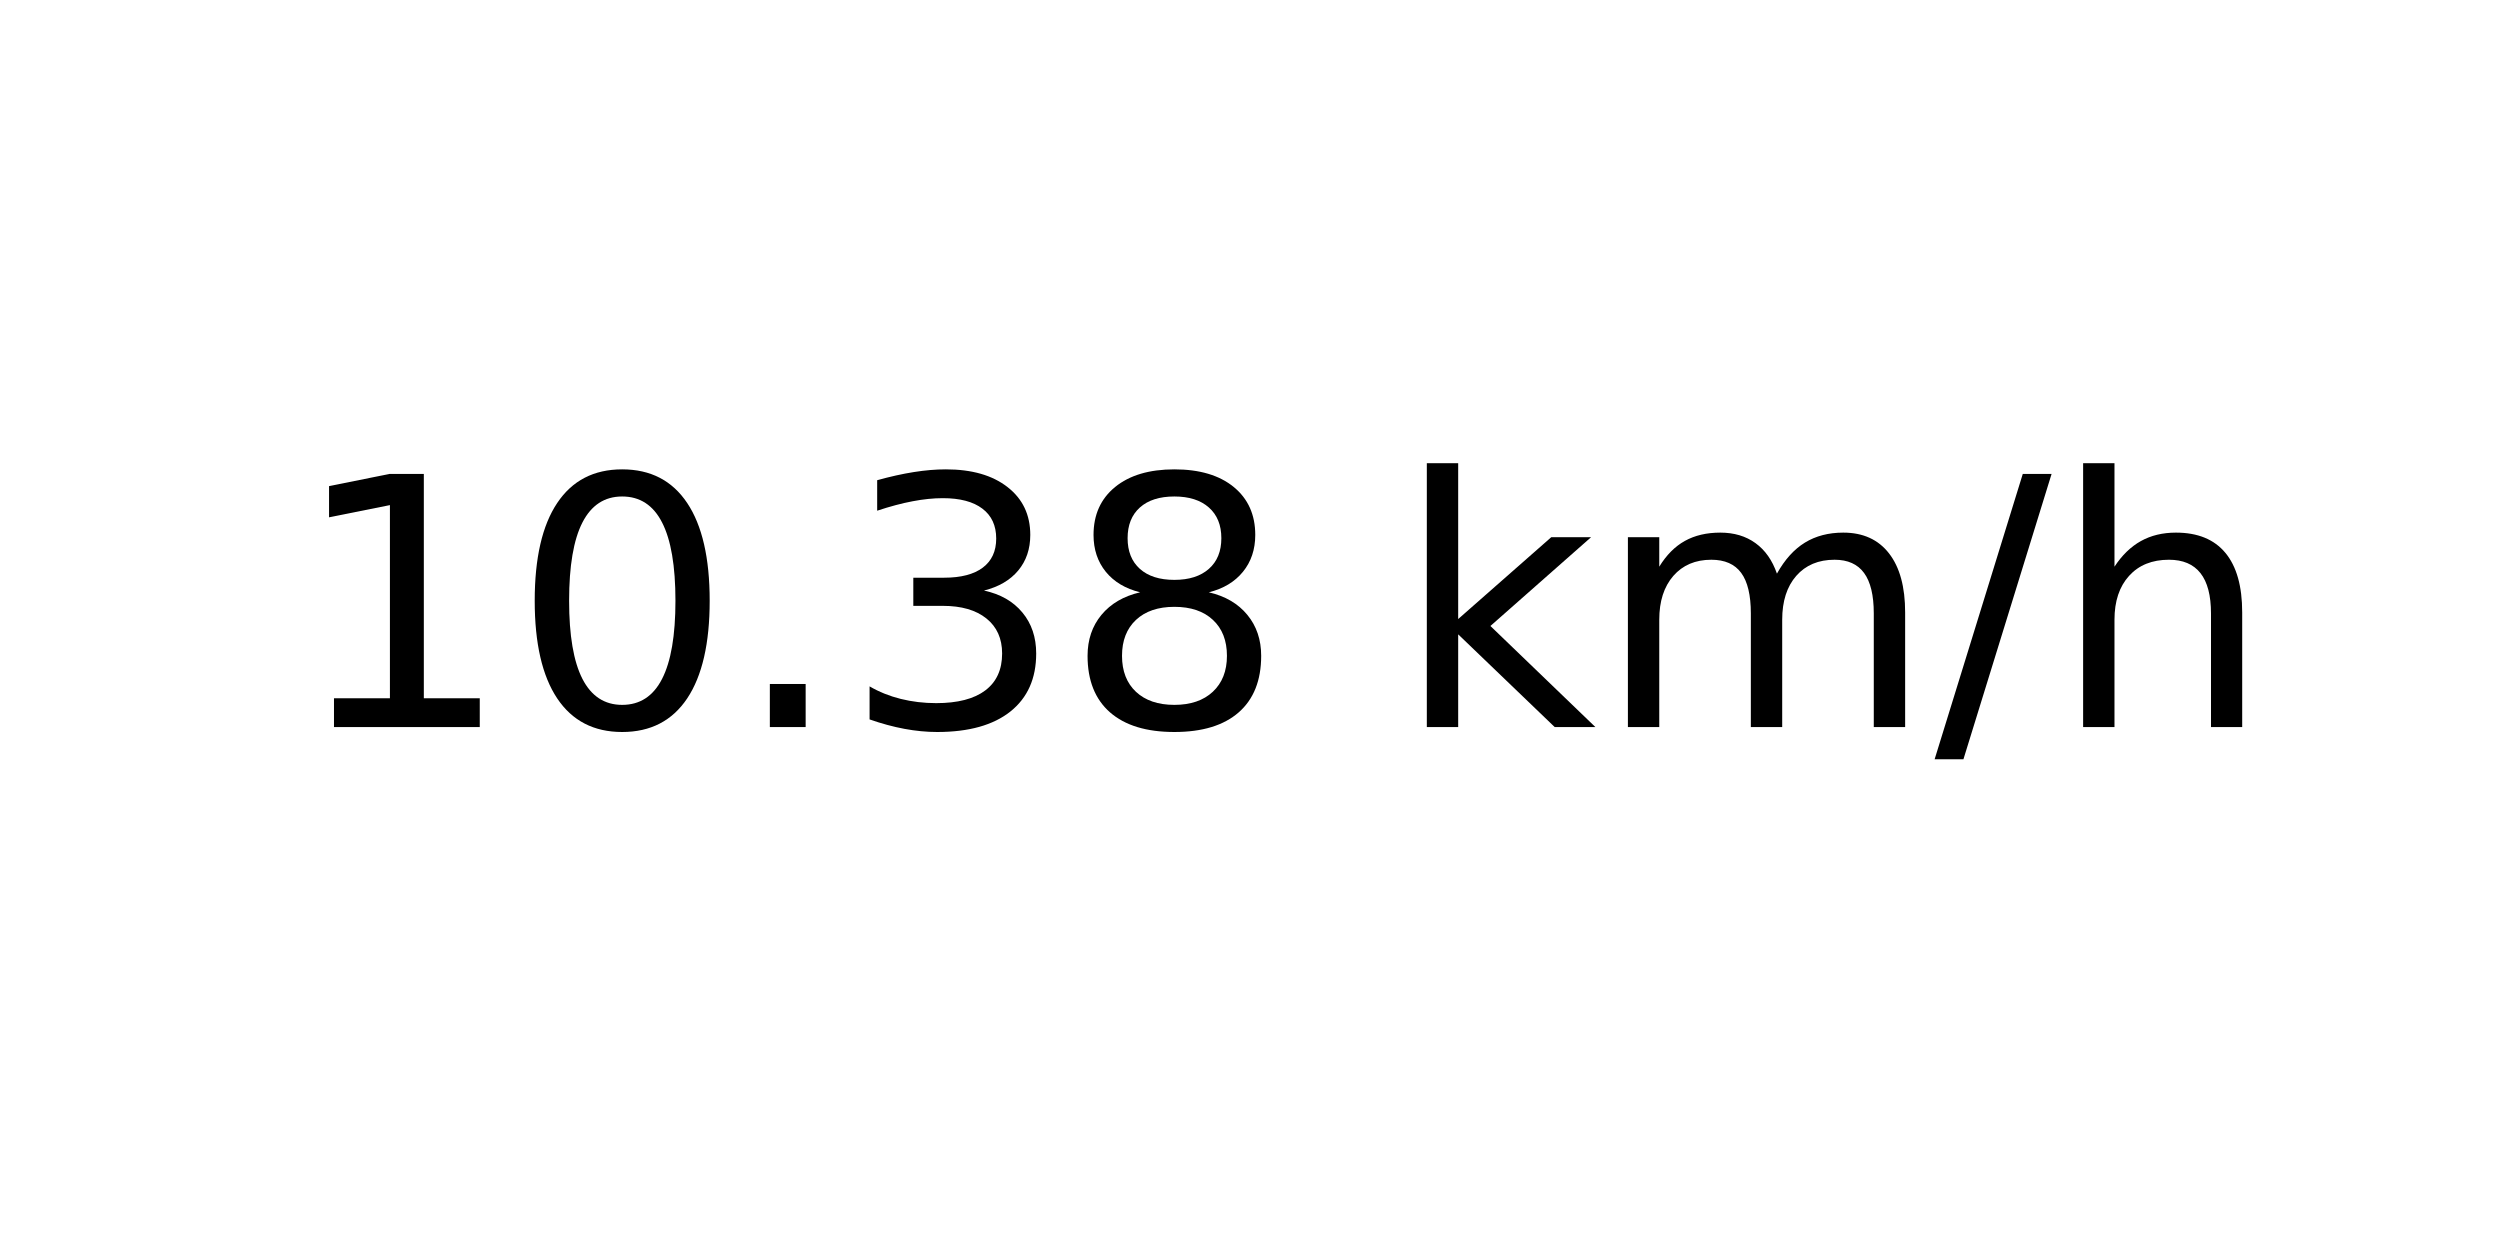
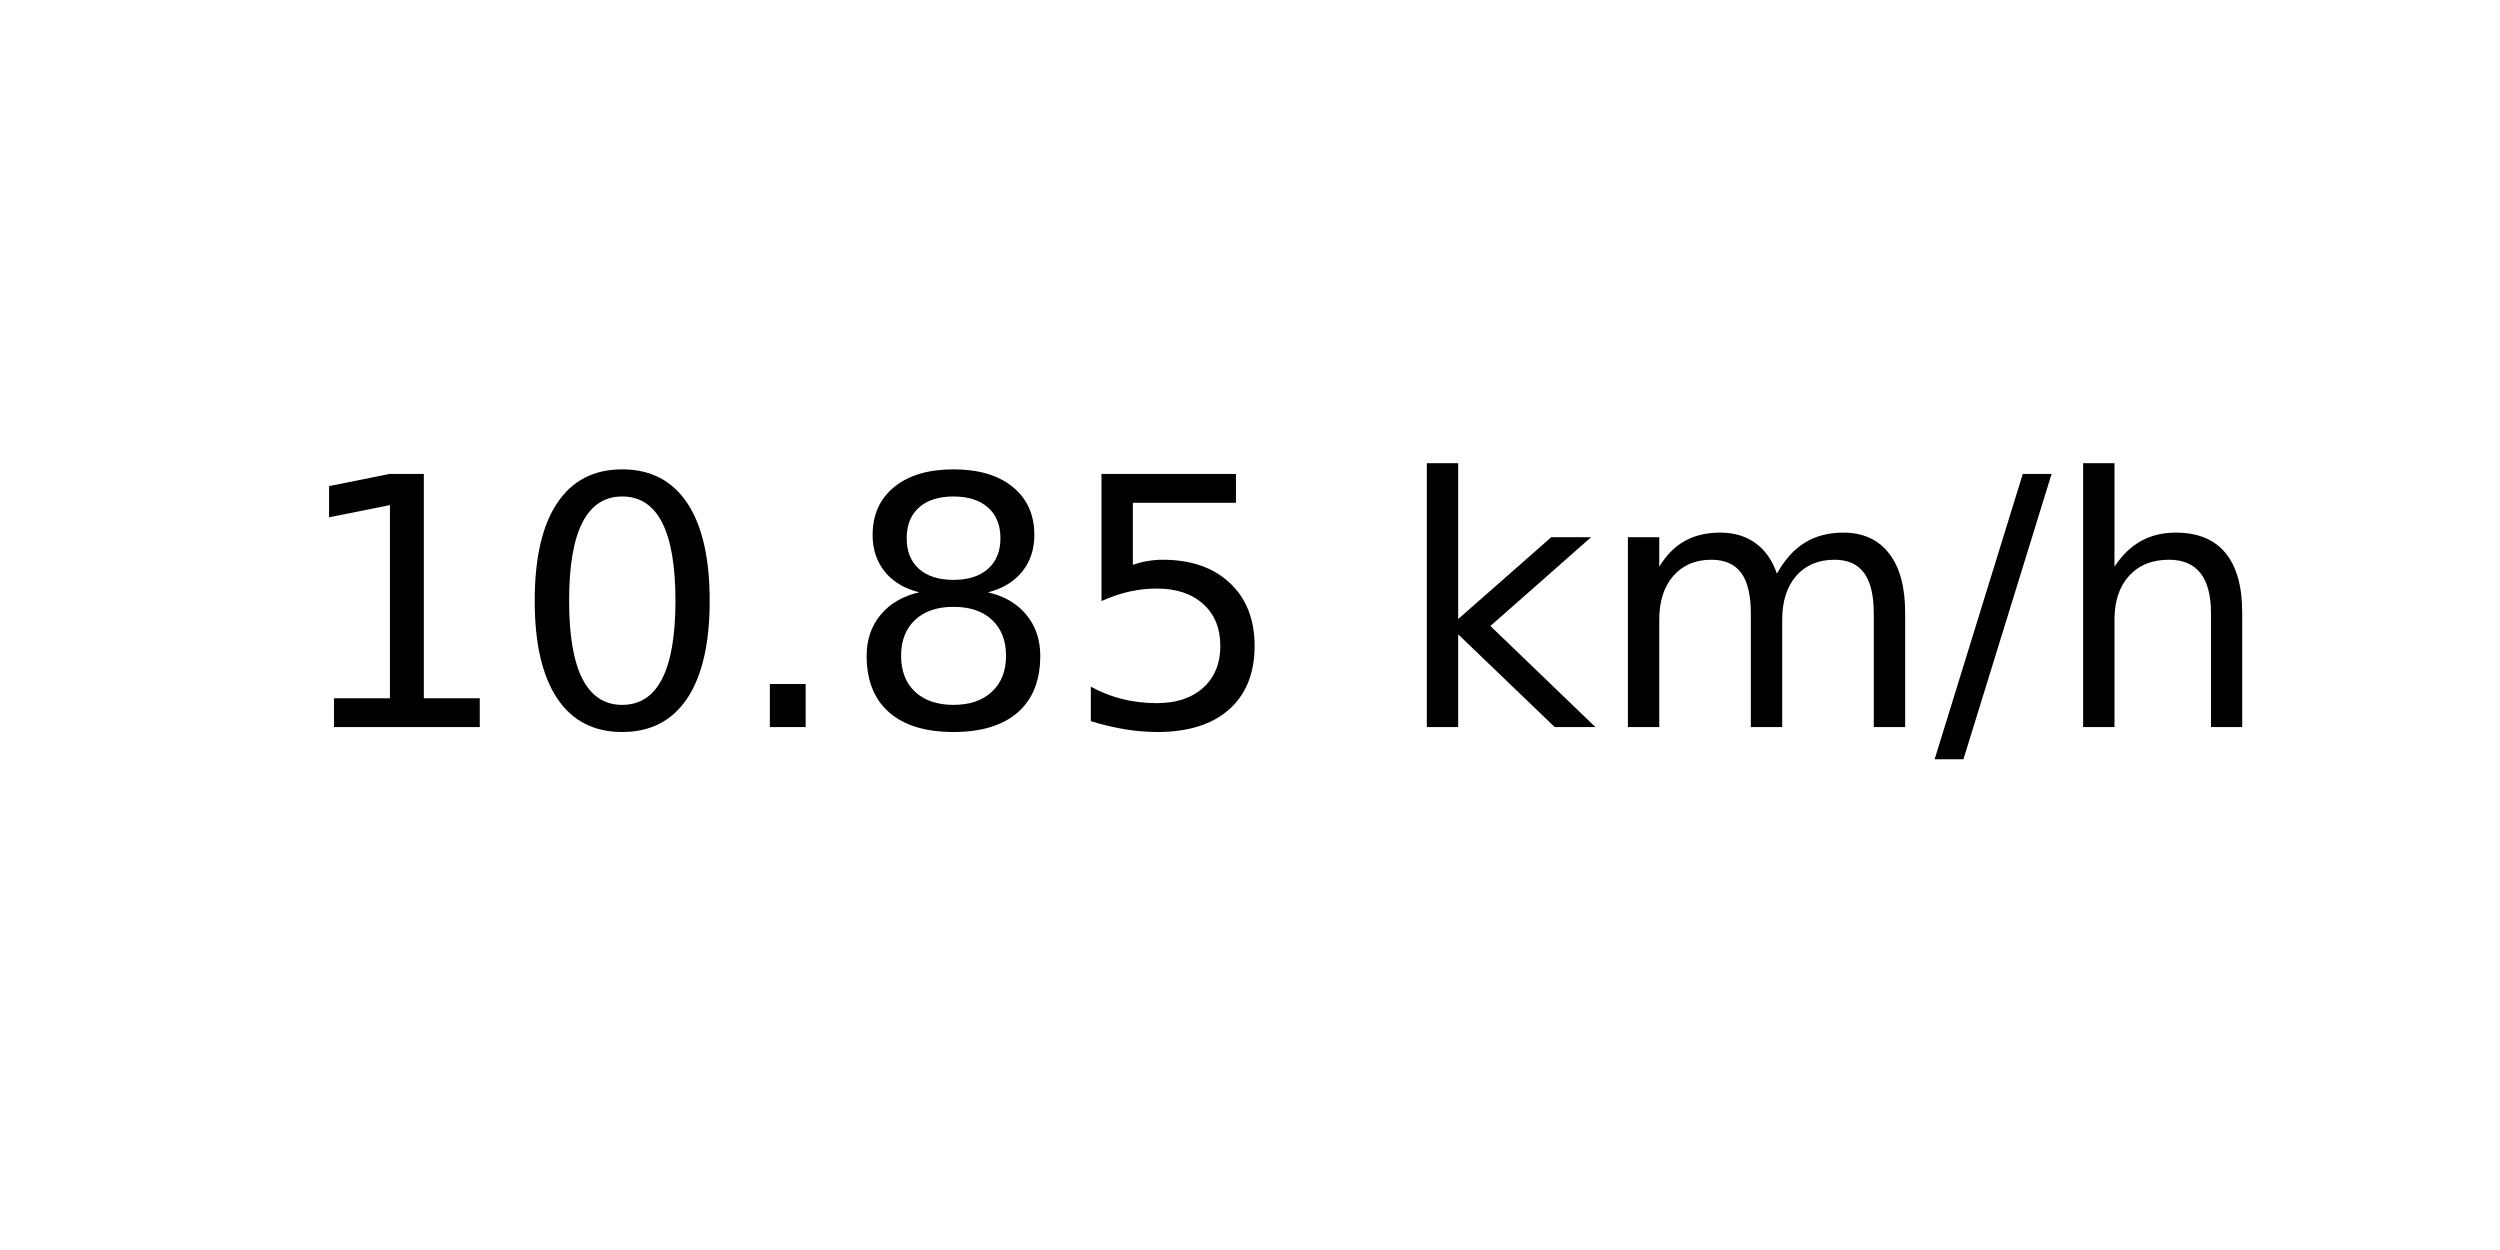
<svg xmlns="http://www.w3.org/2000/svg" xmlns:xlink="http://www.w3.org/1999/xlink" width="72pt" height="36pt" viewBox="0 0 72 36" version="1.1">
  <defs>
    <style type="text/css">*{stroke-linejoin: round; stroke-linecap: butt}</style>
  </defs>
  <g id="figure_1">
    <g id="axes_1">
      <g id="text_1">
        <g transform="translate(8.378125 20.93937) scale(0.1 -0.1)">
          <defs>
            <path id="DejaVuSans-31" d="M 794 531  L 1825 531  L 1825 4091  L 703 3866  L 703 4441  L 1819 4666  L 2450 4666  L 2450 531  L 3481 531  L 3481 0  L 794 0  L 794 531  z " transform="scale(0.015625)" />
            <path id="DejaVuSans-30" d="M 2034 4250  Q 1547 4250 1301 3770  Q 1056 3291 1056 2328  Q 1056 1369 1301 889  Q 1547 409 2034 409  Q 2525 409 2770 889  Q 3016 1369 3016 2328  Q 3016 3291 2770 3770  Q 2525 4250 2034 4250  z M 2034 4750  Q 2819 4750 3233 4129  Q 3647 3509 3647 2328  Q 3647 1150 3233 529  Q 2819 -91 2034 -91  Q 1250 -91 836 529  Q 422 1150 422 2328  Q 422 3509 836 4129  Q 1250 4750 2034 4750  z " transform="scale(0.015625)" />
            <path id="DejaVuSans-2e" d="M 684 794  L 1344 794  L 1344 0  L 684 0  L 684 794  z " transform="scale(0.015625)" />
-             <path id="DejaVuSans-33" d="M 2597 2516  Q 3050 2419 3304 2112  Q 3559 1806 3559 1356  Q 3559 666 3084 287  Q 2609 -91 1734 -91  Q 1441 -91 1130 -33  Q 819 25 488 141  L 488 750  Q 750 597 1062 519  Q 1375 441 1716 441  Q 2309 441 2620 675  Q 2931 909 2931 1356  Q 2931 1769 2642 2001  Q 2353 2234 1838 2234  L 1294 2234  L 1294 2753  L 1863 2753  Q 2328 2753 2575 2939  Q 2822 3125 2822 3475  Q 2822 3834 2567 4026  Q 2313 4219 1838 4219  Q 1578 4219 1281 4162  Q 984 4106 628 3988  L 628 4550  Q 988 4650 1302 4700  Q 1616 4750 1894 4750  Q 2613 4750 3031 4423  Q 3450 4097 3450 3541  Q 3450 3153 3228 2886  Q 3006 2619 2597 2516  z " transform="scale(0.015625)" />
            <path id="DejaVuSans-38" d="M 2034 2216  Q 1584 2216 1326 1975  Q 1069 1734 1069 1313  Q 1069 891 1326 650  Q 1584 409 2034 409  Q 2484 409 2743 651  Q 3003 894 3003 1313  Q 3003 1734 2745 1975  Q 2488 2216 2034 2216  z M 1403 2484  Q 997 2584 770 2862  Q 544 3141 544 3541  Q 544 4100 942 4425  Q 1341 4750 2034 4750  Q 2731 4750 3128 4425  Q 3525 4100 3525 3541  Q 3525 3141 3298 2862  Q 3072 2584 2669 2484  Q 3125 2378 3379 2068  Q 3634 1759 3634 1313  Q 3634 634 3220 271  Q 2806 -91 2034 -91  Q 1263 -91 848 271  Q 434 634 434 1313  Q 434 1759 690 2068  Q 947 2378 1403 2484  z M 1172 3481  Q 1172 3119 1398 2916  Q 1625 2713 2034 2713  Q 2441 2713 2670 2916  Q 2900 3119 2900 3481  Q 2900 3844 2670 4047  Q 2441 4250 2034 4250  Q 1625 4250 1398 4047  Q 1172 3844 1172 3481  z " transform="scale(0.015625)" />
+             <path id="DejaVuSans-35" d="M 691 4666  L 3169 4666  L 3169 4134  L 1269 4134  L 1269 2991  Q 1406 3038 1543 3061  Q 1681 3084 1819 3084  Q 2600 3084 3056 2656  Q 3513 2228 3513 1497  Q 3513 744 3044 326  Q 2575 -91 1722 -91  Q 1428 -91 1123 -41  Q 819 9 494 109  L 494 744  Q 775 591 1075 516  Q 1375 441 1709 441  Q 2250 441 2565 725  Q 2881 1009 2881 1497  Q 2881 1984 2565 2268  Q 2250 2553 1709 2553  Q 1456 2553 1204 2497  Q 953 2441 691 2322  L 691 4666  z " transform="scale(0.015625)" />
            <path id="DejaVuSans-20" transform="scale(0.015625)" />
            <path id="DejaVuSans-6b" d="M 581 4863  L 1159 4863  L 1159 1991  L 2875 3500  L 3609 3500  L 1753 1863  L 3688 0  L 2938 0  L 1159 1709  L 1159 0  L 581 0  L 581 4863  z " transform="scale(0.015625)" />
            <path id="DejaVuSans-6d" d="M 3328 2828  Q 3544 3216 3844 3400  Q 4144 3584 4550 3584  Q 5097 3584 5394 3201  Q 5691 2819 5691 2113  L 5691 0  L 5113 0  L 5113 2094  Q 5113 2597 4934 2840  Q 4756 3084 4391 3084  Q 3944 3084 3684 2787  Q 3425 2491 3425 1978  L 3425 0  L 2847 0  L 2847 2094  Q 2847 2600 2669 2842  Q 2491 3084 2119 3084  Q 1678 3084 1418 2786  Q 1159 2488 1159 1978  L 1159 0  L 581 0  L 581 3500  L 1159 3500  L 1159 2956  Q 1356 3278 1631 3431  Q 1906 3584 2284 3584  Q 2666 3584 2933 3390  Q 3200 3197 3328 2828  z " transform="scale(0.015625)" />
            <path id="DejaVuSans-2f" d="M 1625 4666  L 2156 4666  L 531 -594  L 0 -594  L 1625 4666  z " transform="scale(0.015625)" />
            <path id="DejaVuSans-68" d="M 3513 2113  L 3513 0  L 2938 0  L 2938 2094  Q 2938 2591 2744 2837  Q 2550 3084 2163 3084  Q 1697 3084 1428 2787  Q 1159 2491 1159 1978  L 1159 0  L 581 0  L 581 4863  L 1159 4863  L 1159 2956  Q 1366 3272 1645 3428  Q 1925 3584 2291 3584  Q 2894 3584 3203 3211  Q 3513 2838 3513 2113  z " transform="scale(0.015625)" />
          </defs>
          <use xlink:href="#DejaVuSans-31" />
          <use xlink:href="#DejaVuSans-30" x="63.623" />
          <use xlink:href="#DejaVuSans-2e" x="127.246" />
-           <use xlink:href="#DejaVuSans-33" x="159.033" />
-           <use xlink:href="#DejaVuSans-38" x="222.656" />
+           <use xlink:href="#DejaVuSans-38" x="159.033" />
+           <use xlink:href="#DejaVuSans-35" x="222.656" />
          <use xlink:href="#DejaVuSans-20" x="286.279" />
          <use xlink:href="#DejaVuSans-6b" x="318.066" />
          <use xlink:href="#DejaVuSans-6d" x="375.977" />
          <use xlink:href="#DejaVuSans-2f" x="473.389" />
          <use xlink:href="#DejaVuSans-68" x="507.08" />
        </g>
      </g>
    </g>
  </g>
</svg>
